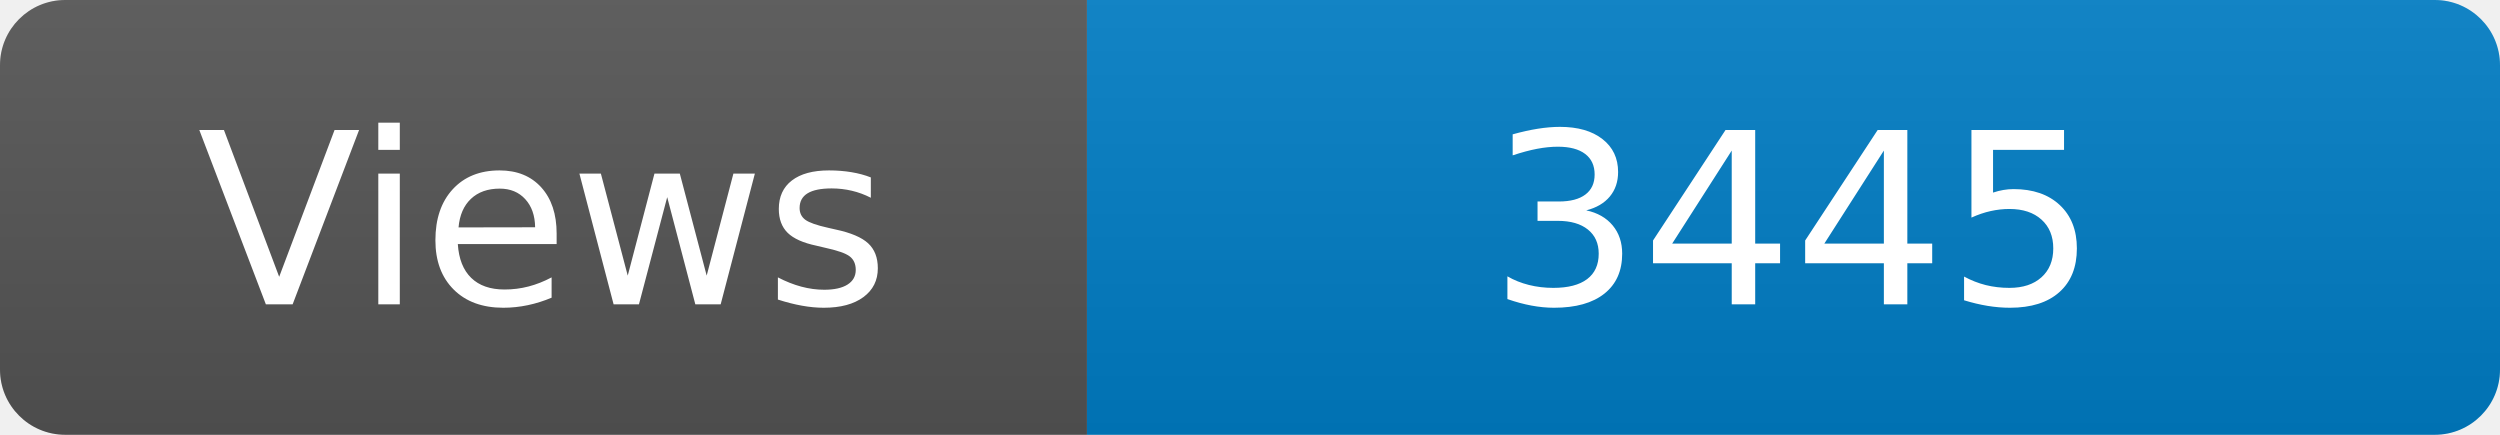
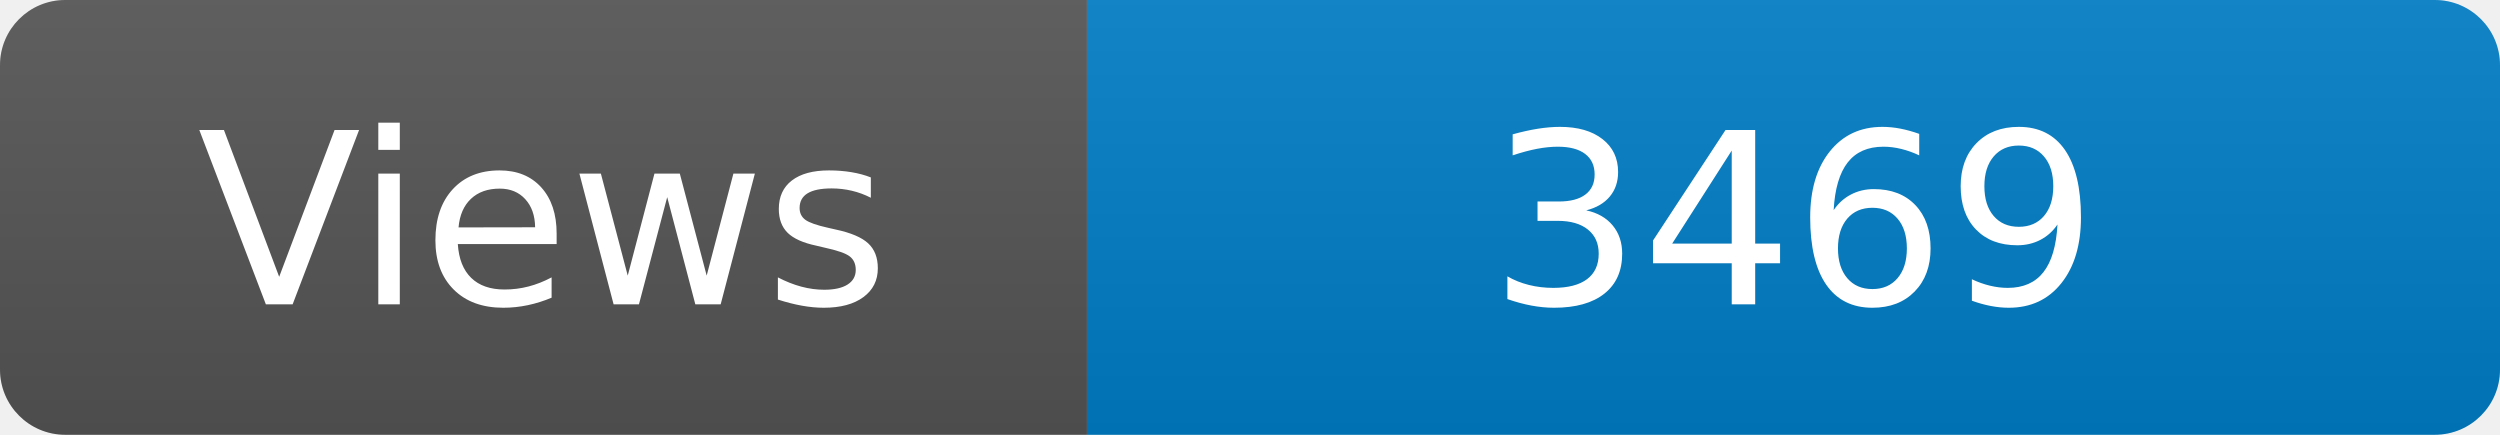
<svg xmlns="http://www.w3.org/2000/svg" width="115" height="20" role="img" aria-label="Maintained?: yes">
  <linearGradient id="s" x2="0" y2="100%">
    <stop offset="0" stop-color="#bbb" stop-opacity=".1" />
    <stop offset="1" stop-opacity=".1" />
  </linearGradient>
  <clipPath id="r">
    <rect width="115" height="20" rx="3" fill="#fff" />
  </clipPath>
  <g clip-path="url(#r)">
    <rect width="50" height="20" fill="#555" />
    <rect x="50" width="160" height="20" fill="#007ec6" />
    <rect width="115" height="20" fill="url(#s)" />
  </g>
  <g fill="#fff" text-anchor="middle" font-family="Verdana,Geneva,DejaVu Sans,sans-serif" font-size="110">
    <text x="250" y="140" transform="scale(.1)" fill="#fff">Views</text>
-     <text x="825" y="140" transform="scale(.1)" fill="#fff">3445</text>
+     <text x="825" y="140" transform="scale(.1)" fill="#fff">3469</text>
  </g>
</svg>
